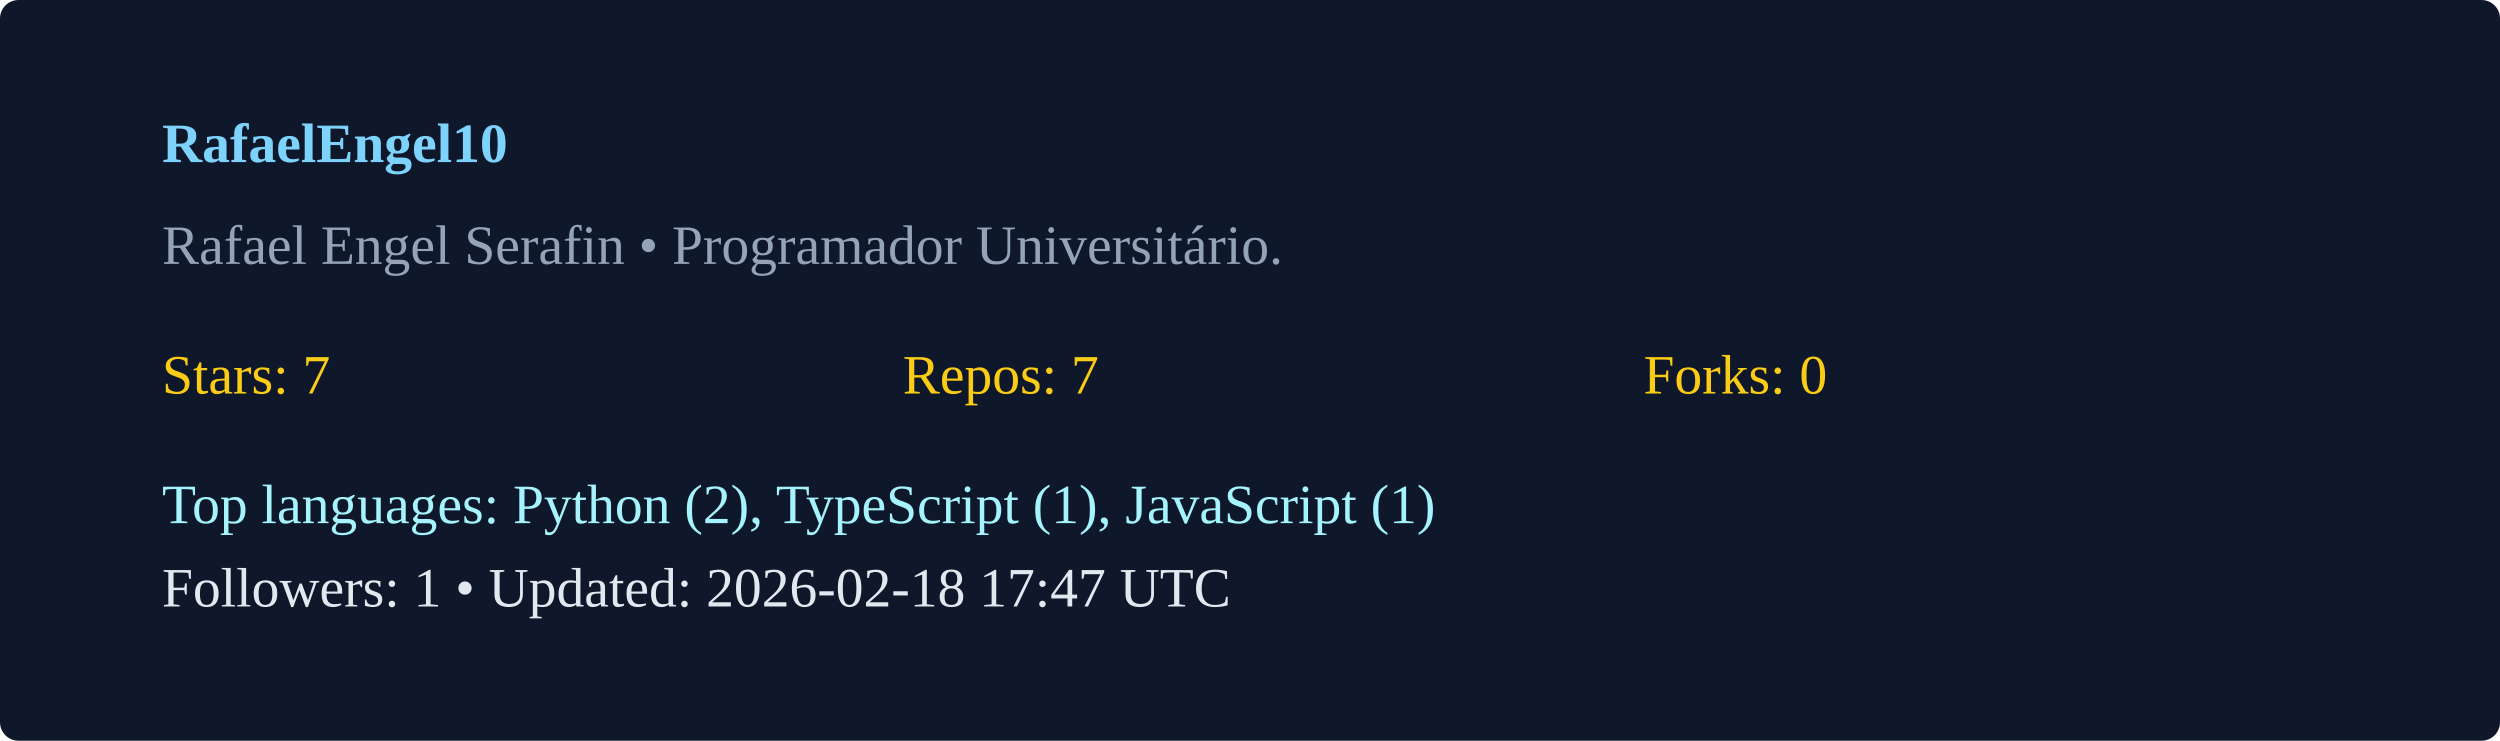
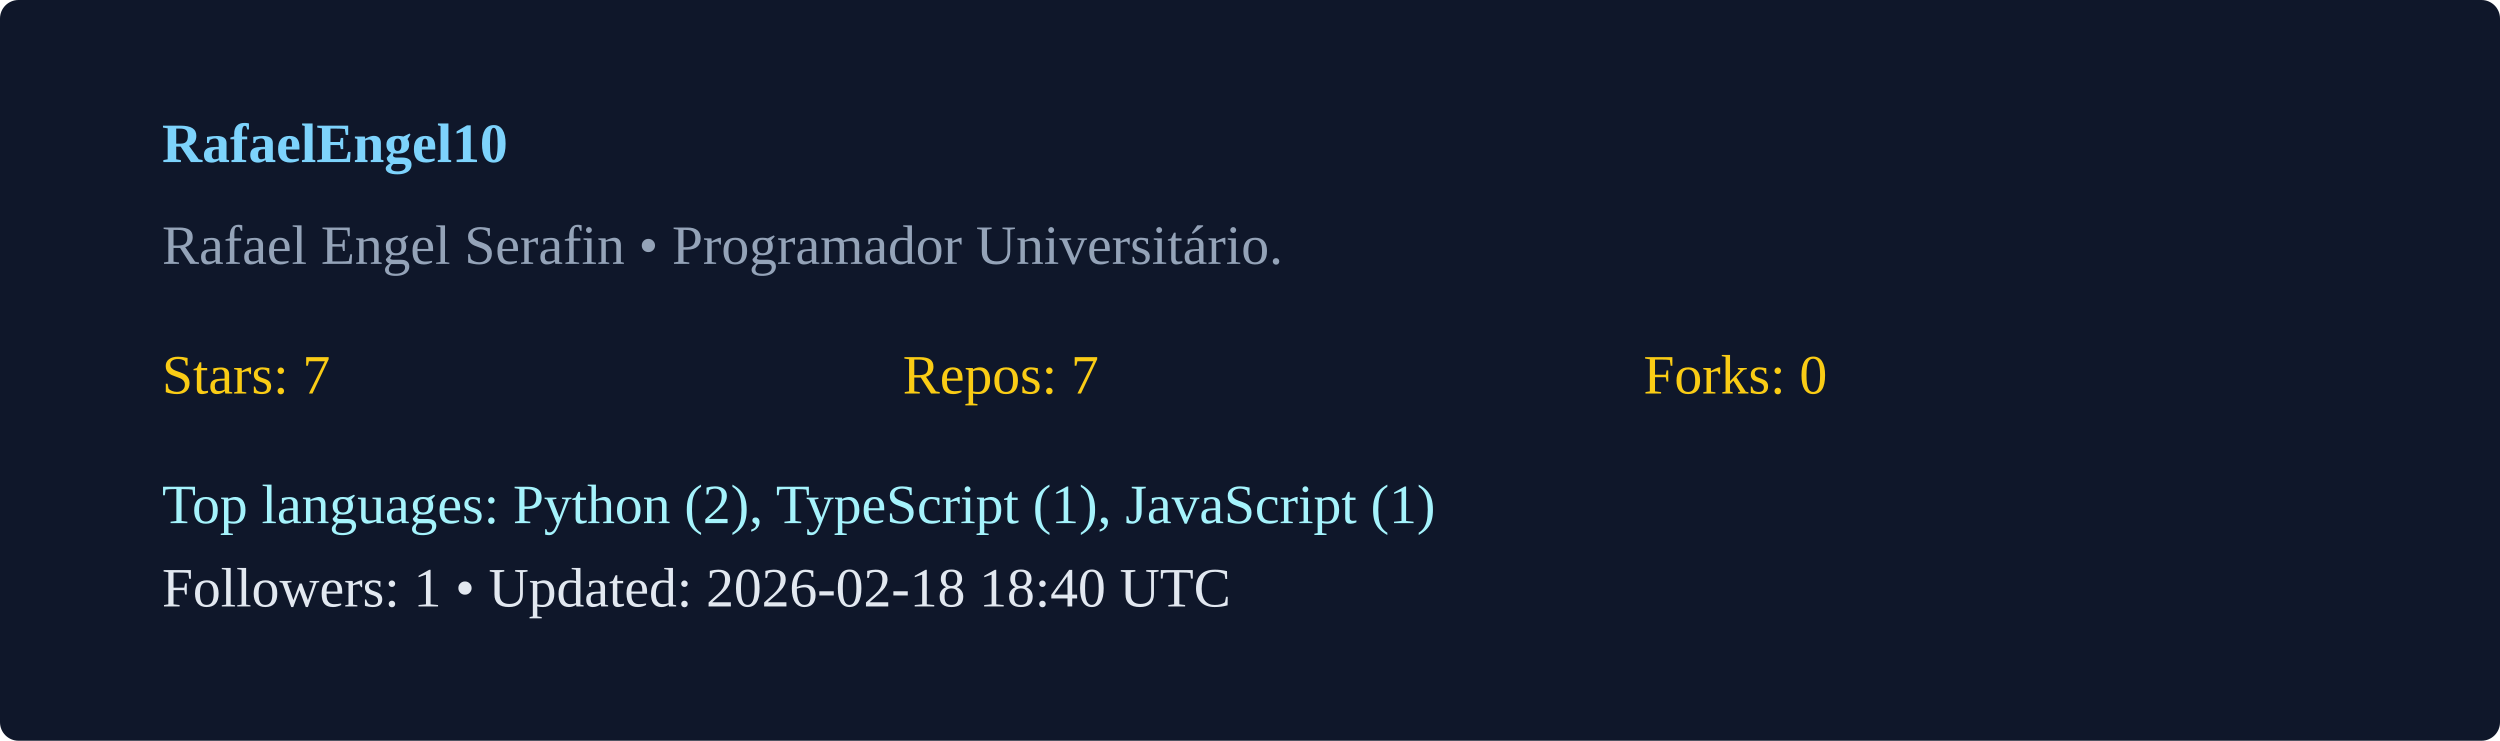
<svg xmlns="http://www.w3.org/2000/svg" width="540" height="160" viewBox="0 0 540 160">
  <rect width="100%" height="100%" rx="4" fill="#0f172a" />
  <g transform="translate(35,35)">
    <text x="0" y="0" fill="#7dd3fc" font-weight="600">RafaelEngel10</text>
    <text x="0" y="22" fill="#94a3b8">Rafael Engel Serafin  • Programador Universitário. </text>
    <g transform="translate(0,50)">
      <text x="0" y="0" fill="#facc15">Stars: 7</text>
      <text x="160" y="0" fill="#facc15">Repos: 7</text>
      <text x="320" y="0" fill="#facc15">Forks: 0</text>
      <text x="0" y="28" fill="#a5f3fc">Top languages: Python (2), TypeScript (1), JavaScript (1)</text>
-       <text x="0" y="46" fill="#e2e8f0">Followers: 1 • Updated: 2026-02-18 17:47 UTC</text>
+       <text x="0" y="46" fill="#e2e8f0">Followers: 1 • Updated: 2026-02-18 18:40 UTC</text>
    </g>
  </g>
</svg>
